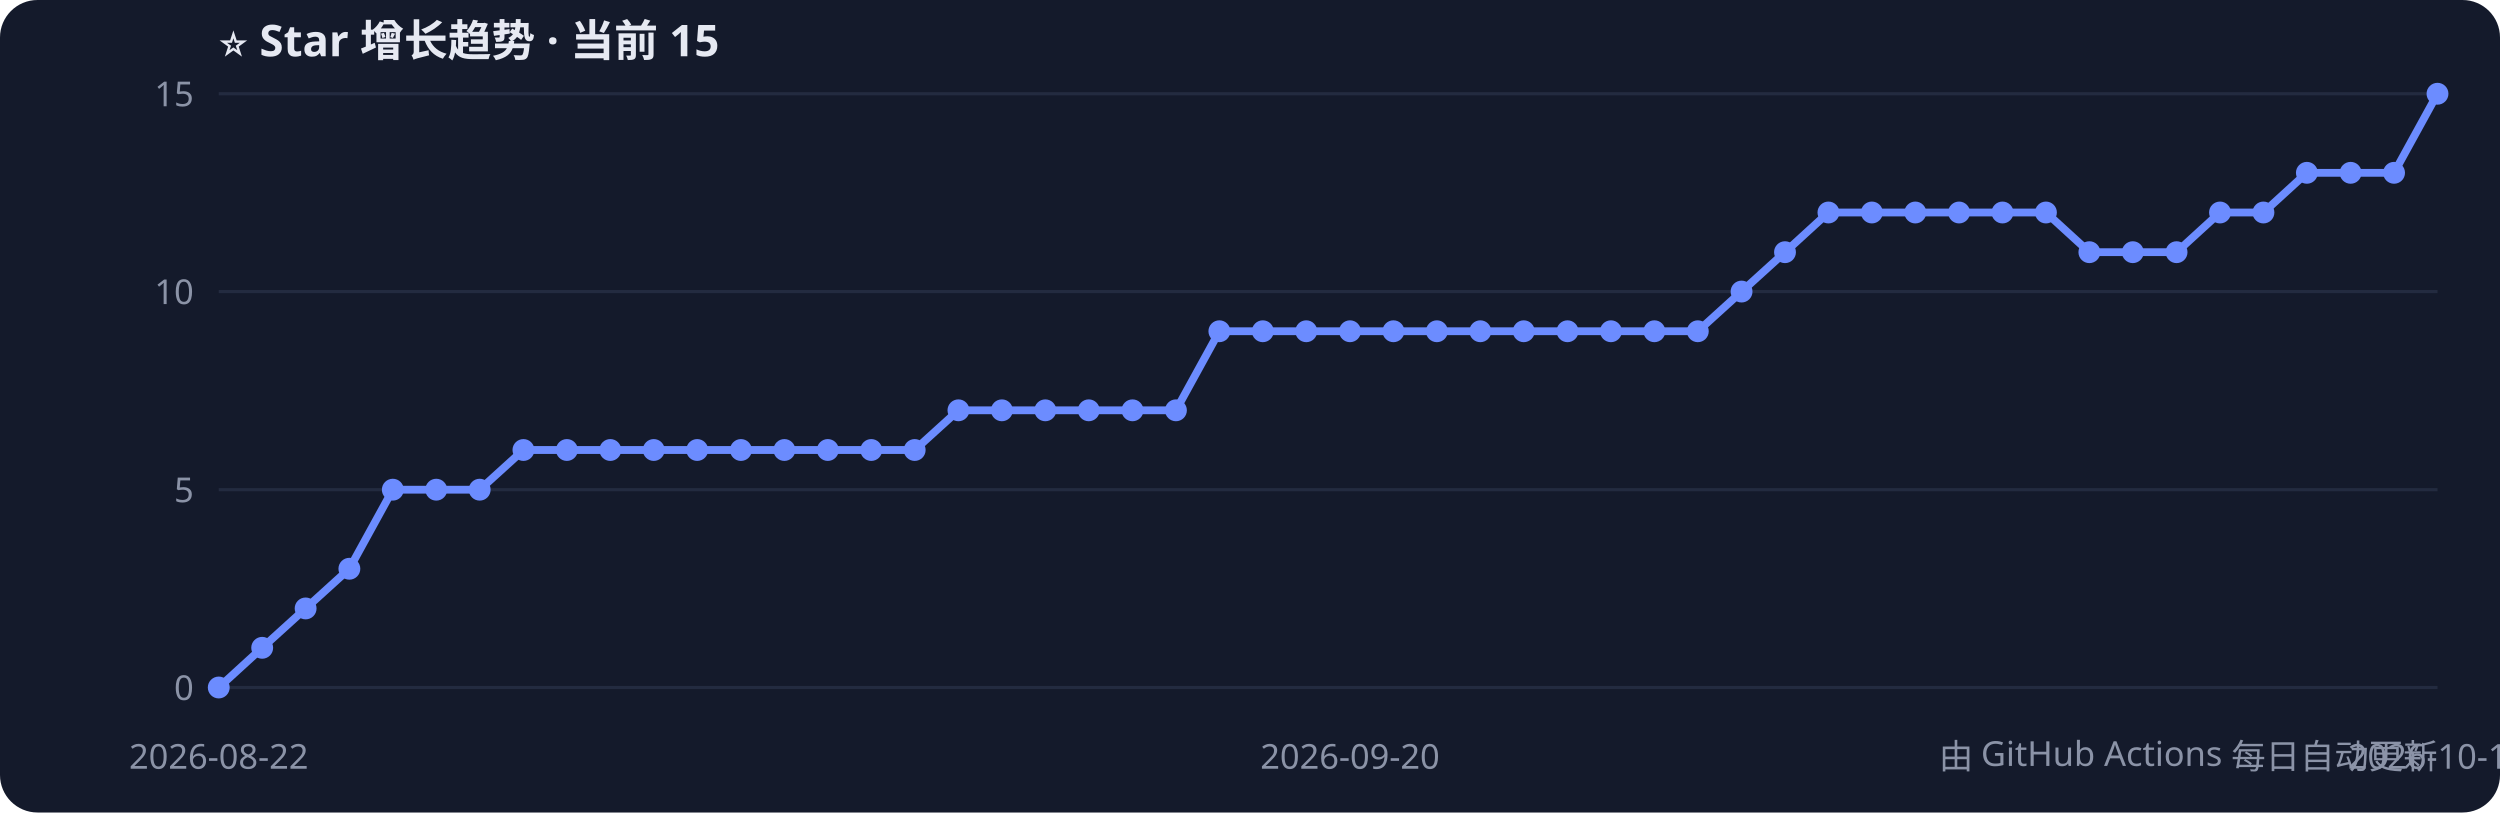
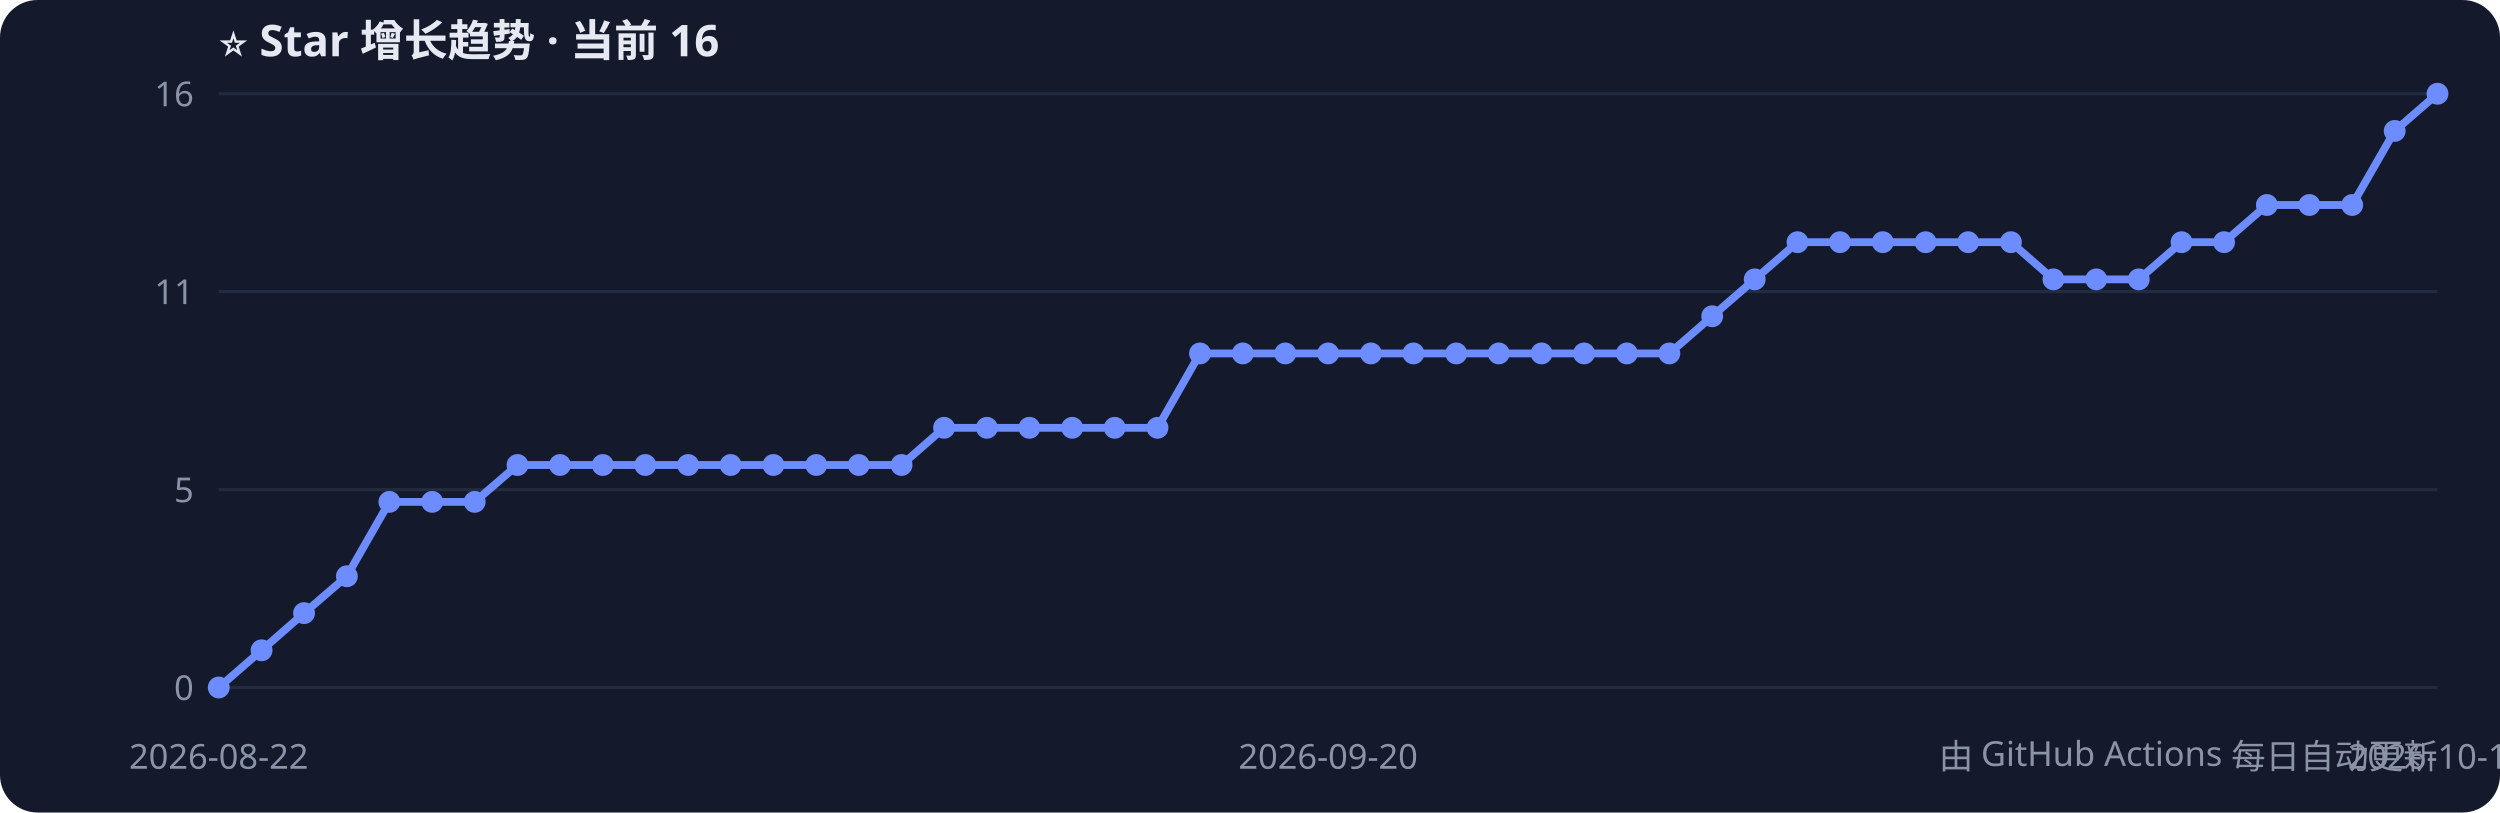
<svg xmlns="http://www.w3.org/2000/svg" width="800" height="260" style="font-family:Segoe UI,PingFang SC,sans-serif">
  <rect width="800" height="260" rx="12" fill="#141a2b" />
-   <text x="70" y="18" fill="#e6e9f2" font-size="14" font-weight="bold">⭐ Star 增长趋势 · 当前 15</text>
+   <text x="70" y="18" fill="#e6e9f2" font-size="14" font-weight="bold">⭐ Star 增长趋势 · 当前 16</text>
  <line x1="70" y1="220.0" x2="780" y2="220.0" stroke="#232b40" />
  <text x="62" y="224.0" fill="#8b93a7" font-size="11" text-anchor="end">0</text>
  <line x1="70" y1="156.7" x2="780" y2="156.7" stroke="#232b40" />
  <text x="62" y="160.7" fill="#8b93a7" font-size="11" text-anchor="end">5</text>
  <line x1="70" y1="93.3" x2="780" y2="93.3" stroke="#232b40" />
-   <text x="62" y="97.3" fill="#8b93a7" font-size="11" text-anchor="end">10</text>
+   <text x="62" y="97.3" fill="#8b93a7" font-size="11" text-anchor="end">11</text>
  <line x1="70" y1="30.0" x2="780" y2="30.0" stroke="#232b40" />
-   <text x="62" y="34.0" fill="#8b93a7" font-size="11" text-anchor="end">15</text>
-   <polyline points="70.0,220.0 83.9,207.3 97.8,194.7 111.8,182.0 125.7,156.7 139.6,156.7 153.5,156.7 167.5,144.0 181.4,144.0 195.3,144.0 209.2,144.0 223.1,144.0 237.1,144.0 251.0,144.0 264.9,144.0 278.8,144.0 292.7,144.0 306.7,131.3 320.6,131.3 334.5,131.3 348.4,131.3 362.4,131.3 376.3,131.3 390.2,106.0 404.1,106.0 418.0,106.0 432.0,106.0 445.9,106.0 459.8,106.0 473.7,106.0 487.6,106.0 501.6,106.0 515.5,106.0 529.4,106.0 543.3,106.0 557.3,93.3 571.2,80.7 585.1,68.0 599.0,68.0 612.9,68.0 626.9,68.0 640.8,68.0 654.7,68.0 668.6,80.7 682.5,80.7 696.5,80.7 710.4,68.0 724.3,68.0 738.2,55.3 752.2,55.3 766.1,55.3 780.0,30.0" fill="none" stroke="#6c8cff" stroke-width="2.5" />
+   <text x="62" y="34.0" fill="#8b93a7" font-size="11" text-anchor="end">16</text>
+   <polyline points="70.0,220.0 83.7,208.1 97.3,196.2 111.0,184.4 124.6,160.6 138.3,160.6 151.9,160.6 165.6,148.8 179.2,148.8 192.9,148.8 206.5,148.8 220.2,148.8 233.8,148.8 247.5,148.8 261.2,148.8 274.8,148.8 288.5,148.8 302.1,136.9 315.8,136.9 329.4,136.9 343.1,136.9 356.7,136.9 370.4,136.9 384.0,113.1 397.7,113.1 411.3,113.1 425.0,113.1 438.7,113.1 452.3,113.1 466.0,113.1 479.6,113.1 493.3,113.1 506.9,113.1 520.6,113.1 534.2,113.1 547.9,101.2 561.5,89.4 575.2,77.5 588.8,77.5 602.5,77.5 616.2,77.5 629.8,77.5 643.5,77.5 657.1,89.4 670.8,89.4 684.4,89.4 698.1,77.5 711.7,77.5 725.4,65.6 739.0,65.6 752.7,65.6 766.3,41.9 780.0,30.0" fill="none" stroke="#6c8cff" stroke-width="2.5" />
  <circle cx="70.0" cy="220.0" r="3.5" fill="#6c8cff" />
-   <circle cx="83.9" cy="207.3" r="3.5" fill="#6c8cff" />
-   <circle cx="97.8" cy="194.7" r="3.5" fill="#6c8cff" />
-   <circle cx="111.8" cy="182.0" r="3.5" fill="#6c8cff" />
-   <circle cx="125.7" cy="156.7" r="3.5" fill="#6c8cff" />
-   <circle cx="139.6" cy="156.7" r="3.5" fill="#6c8cff" />
-   <circle cx="153.5" cy="156.7" r="3.5" fill="#6c8cff" />
-   <circle cx="167.5" cy="144.0" r="3.5" fill="#6c8cff" />
-   <circle cx="181.4" cy="144.0" r="3.5" fill="#6c8cff" />
-   <circle cx="195.3" cy="144.0" r="3.5" fill="#6c8cff" />
-   <circle cx="209.2" cy="144.0" r="3.5" fill="#6c8cff" />
-   <circle cx="223.1" cy="144.0" r="3.5" fill="#6c8cff" />
-   <circle cx="237.1" cy="144.0" r="3.5" fill="#6c8cff" />
-   <circle cx="251.0" cy="144.0" r="3.5" fill="#6c8cff" />
-   <circle cx="264.9" cy="144.0" r="3.5" fill="#6c8cff" />
-   <circle cx="278.8" cy="144.0" r="3.5" fill="#6c8cff" />
-   <circle cx="292.7" cy="144.0" r="3.5" fill="#6c8cff" />
-   <circle cx="306.7" cy="131.3" r="3.5" fill="#6c8cff" />
-   <circle cx="320.6" cy="131.3" r="3.5" fill="#6c8cff" />
-   <circle cx="334.5" cy="131.3" r="3.5" fill="#6c8cff" />
-   <circle cx="348.4" cy="131.3" r="3.5" fill="#6c8cff" />
-   <circle cx="362.4" cy="131.3" r="3.5" fill="#6c8cff" />
-   <circle cx="376.3" cy="131.3" r="3.5" fill="#6c8cff" />
-   <circle cx="390.2" cy="106.0" r="3.5" fill="#6c8cff" />
-   <circle cx="404.1" cy="106.0" r="3.5" fill="#6c8cff" />
-   <circle cx="418.0" cy="106.0" r="3.5" fill="#6c8cff" />
-   <circle cx="432.0" cy="106.0" r="3.5" fill="#6c8cff" />
-   <circle cx="445.9" cy="106.0" r="3.5" fill="#6c8cff" />
-   <circle cx="459.8" cy="106.0" r="3.5" fill="#6c8cff" />
-   <circle cx="473.7" cy="106.0" r="3.5" fill="#6c8cff" />
-   <circle cx="487.6" cy="106.0" r="3.5" fill="#6c8cff" />
-   <circle cx="501.6" cy="106.0" r="3.5" fill="#6c8cff" />
-   <circle cx="515.5" cy="106.0" r="3.5" fill="#6c8cff" />
-   <circle cx="529.4" cy="106.0" r="3.5" fill="#6c8cff" />
-   <circle cx="543.3" cy="106.0" r="3.5" fill="#6c8cff" />
-   <circle cx="557.3" cy="93.3" r="3.5" fill="#6c8cff" />
-   <circle cx="571.2" cy="80.7" r="3.5" fill="#6c8cff" />
-   <circle cx="585.1" cy="68.0" r="3.5" fill="#6c8cff" />
-   <circle cx="599.0" cy="68.0" r="3.5" fill="#6c8cff" />
-   <circle cx="612.9" cy="68.0" r="3.5" fill="#6c8cff" />
-   <circle cx="626.9" cy="68.0" r="3.5" fill="#6c8cff" />
-   <circle cx="640.8" cy="68.0" r="3.5" fill="#6c8cff" />
-   <circle cx="654.7" cy="68.0" r="3.5" fill="#6c8cff" />
-   <circle cx="668.6" cy="80.7" r="3.5" fill="#6c8cff" />
-   <circle cx="682.5" cy="80.7" r="3.5" fill="#6c8cff" />
-   <circle cx="696.5" cy="80.7" r="3.5" fill="#6c8cff" />
-   <circle cx="710.4" cy="68.0" r="3.5" fill="#6c8cff" />
-   <circle cx="724.3" cy="68.0" r="3.5" fill="#6c8cff" />
-   <circle cx="738.2" cy="55.3" r="3.5" fill="#6c8cff" />
-   <circle cx="752.2" cy="55.3" r="3.5" fill="#6c8cff" />
-   <circle cx="766.1" cy="55.3" r="3.5" fill="#6c8cff" />
+   <circle cx="83.7" cy="208.1" r="3.5" fill="#6c8cff" />
+   <circle cx="97.3" cy="196.2" r="3.5" fill="#6c8cff" />
+   <circle cx="111.0" cy="184.4" r="3.5" fill="#6c8cff" />
+   <circle cx="124.6" cy="160.6" r="3.5" fill="#6c8cff" />
+   <circle cx="138.3" cy="160.6" r="3.5" fill="#6c8cff" />
+   <circle cx="151.9" cy="160.6" r="3.5" fill="#6c8cff" />
+   <circle cx="165.6" cy="148.8" r="3.5" fill="#6c8cff" />
+   <circle cx="179.2" cy="148.8" r="3.5" fill="#6c8cff" />
+   <circle cx="192.9" cy="148.8" r="3.5" fill="#6c8cff" />
+   <circle cx="206.5" cy="148.8" r="3.5" fill="#6c8cff" />
+   <circle cx="220.2" cy="148.8" r="3.5" fill="#6c8cff" />
+   <circle cx="233.8" cy="148.8" r="3.5" fill="#6c8cff" />
+   <circle cx="247.5" cy="148.8" r="3.5" fill="#6c8cff" />
+   <circle cx="261.2" cy="148.8" r="3.5" fill="#6c8cff" />
+   <circle cx="274.8" cy="148.8" r="3.5" fill="#6c8cff" />
+   <circle cx="288.5" cy="148.8" r="3.5" fill="#6c8cff" />
+   <circle cx="302.1" cy="136.9" r="3.5" fill="#6c8cff" />
+   <circle cx="315.8" cy="136.9" r="3.5" fill="#6c8cff" />
+   <circle cx="329.4" cy="136.9" r="3.5" fill="#6c8cff" />
+   <circle cx="343.1" cy="136.9" r="3.5" fill="#6c8cff" />
+   <circle cx="356.7" cy="136.9" r="3.5" fill="#6c8cff" />
+   <circle cx="370.4" cy="136.9" r="3.5" fill="#6c8cff" />
+   <circle cx="384.0" cy="113.1" r="3.5" fill="#6c8cff" />
+   <circle cx="397.7" cy="113.1" r="3.5" fill="#6c8cff" />
+   <circle cx="411.3" cy="113.1" r="3.5" fill="#6c8cff" />
+   <circle cx="425.0" cy="113.1" r="3.5" fill="#6c8cff" />
+   <circle cx="438.7" cy="113.1" r="3.5" fill="#6c8cff" />
+   <circle cx="452.3" cy="113.1" r="3.5" fill="#6c8cff" />
+   <circle cx="466.0" cy="113.1" r="3.5" fill="#6c8cff" />
+   <circle cx="479.6" cy="113.1" r="3.5" fill="#6c8cff" />
+   <circle cx="493.3" cy="113.1" r="3.5" fill="#6c8cff" />
+   <circle cx="506.9" cy="113.1" r="3.5" fill="#6c8cff" />
+   <circle cx="520.6" cy="113.1" r="3.5" fill="#6c8cff" />
+   <circle cx="534.2" cy="113.1" r="3.5" fill="#6c8cff" />
+   <circle cx="547.9" cy="101.2" r="3.5" fill="#6c8cff" />
+   <circle cx="561.5" cy="89.4" r="3.5" fill="#6c8cff" />
+   <circle cx="575.2" cy="77.5" r="3.5" fill="#6c8cff" />
+   <circle cx="588.8" cy="77.5" r="3.5" fill="#6c8cff" />
+   <circle cx="602.5" cy="77.5" r="3.5" fill="#6c8cff" />
+   <circle cx="616.2" cy="77.5" r="3.5" fill="#6c8cff" />
+   <circle cx="629.8" cy="77.5" r="3.5" fill="#6c8cff" />
+   <circle cx="643.5" cy="77.5" r="3.5" fill="#6c8cff" />
+   <circle cx="657.1" cy="89.4" r="3.5" fill="#6c8cff" />
+   <circle cx="670.8" cy="89.4" r="3.5" fill="#6c8cff" />
+   <circle cx="684.4" cy="89.4" r="3.5" fill="#6c8cff" />
+   <circle cx="698.1" cy="77.5" r="3.5" fill="#6c8cff" />
+   <circle cx="711.7" cy="77.5" r="3.5" fill="#6c8cff" />
+   <circle cx="725.4" cy="65.6" r="3.5" fill="#6c8cff" />
+   <circle cx="739.0" cy="65.6" r="3.5" fill="#6c8cff" />
+   <circle cx="752.7" cy="65.6" r="3.5" fill="#6c8cff" />
+   <circle cx="766.3" cy="41.9" r="3.5" fill="#6c8cff" />
  <circle cx="780.0" cy="30.0" r="3.5" fill="#6c8cff" />
  <text x="70.0" y="246" fill="#8b93a7" font-size="11" text-anchor="middle">2026-08-22</text>
-   <text x="432.0" y="246" fill="#8b93a7" font-size="11" text-anchor="middle">2026-09-20</text>
-   <text x="780.0" y="246" fill="#8b93a7" font-size="11" text-anchor="middle">2026-10-15</text>
+   <text x="425.0" y="246" fill="#8b93a7" font-size="11" text-anchor="middle">2026-09-20</text>
+   <text x="780.0" y="246" fill="#8b93a7" font-size="11" text-anchor="middle">2026-10-16</text>
  <text x="780" y="246" fill="#8b93a7" font-size="11" text-anchor="end">由 GitHub Actions 每日自动更新</text>
</svg>
